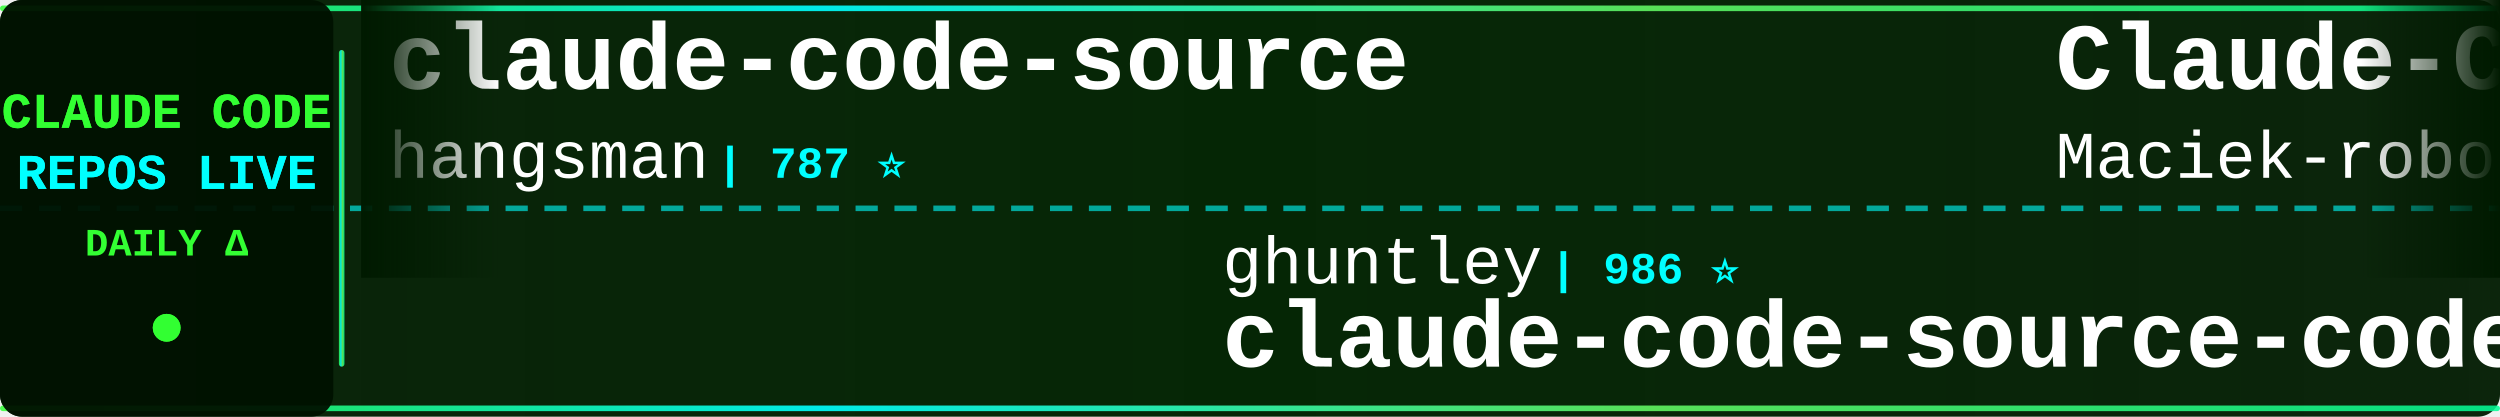
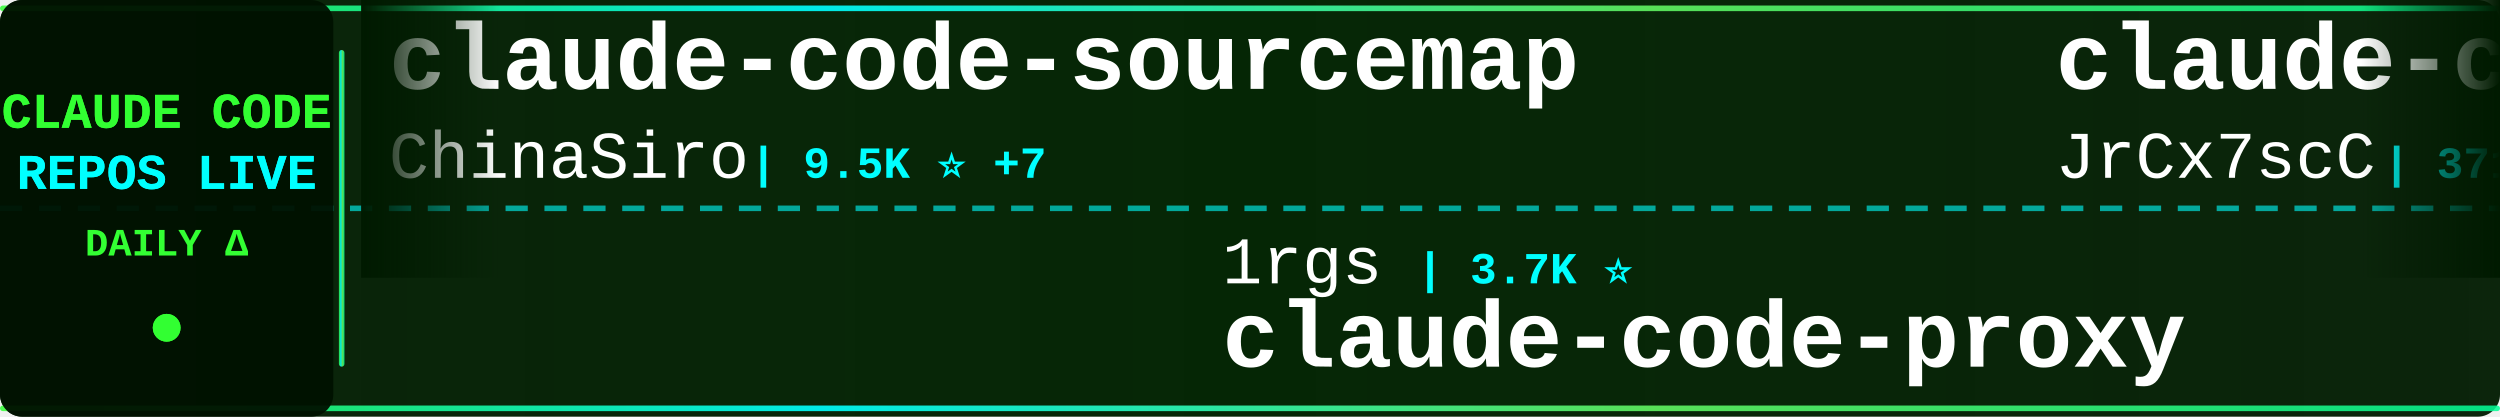
<svg xmlns="http://www.w3.org/2000/svg" width="900" height="150">
  <defs>
    <linearGradient id="tickerBg" x1="0%" y1="0%" x2="100%" y2="0%">
      <stop offset="0%" style="stop-color:#001a00;stop-opacity:0.95" />
      <stop offset="50%" style="stop-color:#002200;stop-opacity:0.98" />
      <stop offset="100%" style="stop-color:#001a00;stop-opacity:0.95" />
    </linearGradient>
    <linearGradient id="borderGrad" x1="0%" y1="0%" x2="100%" y2="0%">
      <stop offset="0%" style="stop-color:#33ff33;stop-opacity:0.85">
        <animate attributeName="stop-opacity" values="0.85;1;0.85" dur="2s" repeatCount="indefinite" />
      </stop>
      <stop offset="33%" style="stop-color:#00ffff;stop-opacity:0.9">
        <animate attributeName="stop-opacity" values="0.9;1;0.9" dur="2.2s" repeatCount="indefinite" />
      </stop>
      <stop offset="66%" style="stop-color:#66ff66;stop-opacity:0.85">
        <animate attributeName="stop-opacity" values="0.85;1;0.85" dur="1.8s" repeatCount="indefinite" />
      </stop>
      <stop offset="100%" style="stop-color:#00ff99;stop-opacity:0.85">
        <animate attributeName="stop-opacity" values="0.85;1;0.85" dur="2s" repeatCount="indefinite" />
      </stop>
    </linearGradient>
    <filter id="textGlow">
      <feGaussianBlur stdDeviation="0.1" result="coloredBlur" />
      <feMerge>
        <feMergeNode in="coloredBlur" />
        <feMergeNode in="SourceGraphic" />
      </feMerge>
    </filter>
    <filter id="metricGlow">
      <feGaussianBlur stdDeviation="0.2" result="coloredBlur" />
      <feMerge>
        <feMergeNode in="coloredBlur" />
        <feMergeNode in="SourceGraphic" />
      </feMerge>
    </filter>
    <linearGradient id="leftFade" x1="0%" y1="0%" x2="100%" y2="0%">
      <stop offset="0%" style="stop-color:#001a00;stop-opacity:1" />
      <stop offset="100%" style="stop-color:#001a00;stop-opacity:0" />
    </linearGradient>
    <linearGradient id="rightFade" x1="0%" y1="0%" x2="100%" y2="0%">
      <stop offset="0%" style="stop-color:#001a00;stop-opacity:0" />
      <stop offset="100%" style="stop-color:#001a00;stop-opacity:1" />
    </linearGradient>
  </defs>
  <rect width="900" height="150" fill="url(#tickerBg)" rx="8" />
  <rect x="0" y="2" width="900" height="2" fill="url(#borderGrad)" rx="1" />
  <rect x="0" y="146" width="900" height="2" fill="url(#borderGrad)" rx="1" />
  <line x1="0" y1="75" x2="900" y2="75" stroke="#00ffff" stroke-width="2" stroke-dasharray="8 6" opacity="0.6" />
  <rect x="0" y="0" width="120" height="150" fill="#001100" opacity="0.95" rx="8" />
  <text x="60" y="46" font-family="'Courier New', monospace" font-size="18" font-weight="bold" fill="#33ff33" text-anchor="middle" filter="url(#textGlow)">
    CLAUDE CODE
  </text>
  <text x="60" y="68" font-family="'Courier New', monospace" font-size="18" font-weight="bold" fill="#00ffff" text-anchor="middle" filter="url(#textGlow)">
    REPOS LIVE
  </text>
  <text x="60" y="92" font-family="'Courier New', monospace" font-size="14" font-weight="bold" fill="#33ff33" text-anchor="middle">
    DAILY Δ
  </text>
  <circle cx="60" cy="118" r="5" fill="#33ff33" filter="url(#metricGlow)">
    <animate attributeName="r" values="4;6;4" dur="1.5s" repeatCount="indefinite" />
    <animate attributeName="opacity" values="0.6;1;0.6" dur="1.5s" repeatCount="indefinite" />
  </circle>
  <rect x="122" y="18" width="2" height="114" fill="url(#borderGrad)" rx="1" />
  <clipPath id="tickerClip">
    <rect x="130" y="0" width="770" height="150" />
  </clipPath>
  <g clip-path="url(#tickerClip)">
    <g id="tickerItems">
      <animateTransform attributeName="transform" attributeType="XML" type="translate" from="0 0" to="-3000 0" dur="54s" repeatCount="indefinite" />
      <g transform="translate(0, 0)">
-         <text x="140" y="32" font-family="'Courier New', monospace" font-size="34" font-weight="bold" fill="#ffffff">claude-code-source</text>
-         <text x="140" y="64" font-family="'Courier New', monospace" font-size="24" font-weight="normal" fill="#ffffff" opacity="1.0">hangsman</text>
-         <text x="258" y="64" font-family="'Courier New', monospace" font-size="16" font-weight="bold" fill="#00ffff"> | 787 ⭐</text>
+         <text x="140" y="32" font-family="'Courier New', monospace" font-size="34" font-weight="bold" fill="#ffffff">claude-code-sourcemap</text>
+         <text x="140" y="64" font-family="'Courier New', monospace" font-size="24" font-weight="normal" fill="#ffffff" opacity="1.0">ChinaSiro</text>
+         <text x="270" y="64" font-family="'Courier New', monospace" font-size="16" font-weight="bold" fill="#00ffff"> | 9.5K ⭐ +7</text>
      </g>
      <g transform="translate(300, 0)">
-         <text x="140" y="102" font-family="'Courier New', monospace" font-size="24" font-weight="normal" fill="#ffffff" opacity="1.0">ghuntley</text>
-         <text x="258" y="102" font-family="'Courier New', monospace" font-size="16" font-weight="bold" fill="#00ffff"> | 986 ⭐</text>
-         <text x="140" y="132" font-family="'Courier New', monospace" font-size="34" font-weight="bold" fill="#ffffff">claude-code-source-code-...</text>
+         <text x="140" y="102" font-family="'Courier New', monospace" font-size="24" font-weight="normal" fill="#ffffff" opacity="1.0">1rgs</text>
+         <text x="210" y="102" font-family="'Courier New', monospace" font-size="16" font-weight="bold" fill="#00ffff"> | 3.7K ⭐</text>
+         <text x="140" y="132" font-family="'Courier New', monospace" font-size="34" font-weight="bold" fill="#ffffff">claude-code-proxy</text>
      </g>
      <g transform="translate(600, 0)">
-         <text x="140" y="32" font-family="'Courier New', monospace" font-size="34" font-weight="bold" fill="#ffffff">Claude-Code-Usage-Monito...</text>
-         <text x="140" y="64" font-family="'Courier New', monospace" font-size="24" font-weight="normal" fill="#ffffff" opacity="1.0">Maciek-roboblog</text>
-         <text x="342" y="64" font-family="'Courier New', monospace" font-size="16" font-weight="bold" fill="#00ffff"> | 8.3K ⭐ +10</text>
+         <text x="140" y="32" font-family="'Courier New', monospace" font-size="34" font-weight="bold" fill="#ffffff">claude-code-source</text>
+         <text x="140" y="64" font-family="'Courier New', monospace" font-size="24" font-weight="normal" fill="#ffffff" opacity="1.0">JrCx7scC</text>
+         <text x="258" y="64" font-family="'Courier New', monospace" font-size="16" font-weight="bold" fill="#00ffff"> | 371 ⭐</text>
      </g>
      <g transform="translate(900, 0)">
-         <text x="140" y="102" font-family="'Courier New', monospace" font-size="24" font-weight="normal" fill="#ffffff" opacity="1.0">FlorianBruniaux</text>
-         <text x="342" y="102" font-family="'Courier New', monospace" font-size="16" font-weight="bold" fill="#00ffff"> | 5.2K ⭐ +12</text>
-         <text x="140" y="132" font-family="'Courier New', monospace" font-size="34" font-weight="bold" fill="#ffffff">claude-code-ultimate-gui...</text>
+         <text x="140" y="102" font-family="'Courier New', monospace" font-size="24" font-weight="normal" fill="#ffffff" opacity="1.0">jeremylongshore</text>
+         <text x="342" y="102" font-family="'Courier New', monospace" font-size="16" font-weight="bold" fill="#00ffff"> | 2.4K ⭐ +8</text>
+         <text x="140" y="132" font-family="'Courier New', monospace" font-size="34" font-weight="bold" fill="#ffffff">claude-code-plugins-plus...</text>
      </g>
      <g transform="translate(1200, 0)">
-         <text x="140" y="32" font-family="'Courier New', monospace" font-size="34" font-weight="bold" fill="#ffffff">claude-code-system-promp...</text>
-         <text x="140" y="64" font-family="'Courier New', monospace" font-size="24" font-weight="normal" fill="#ffffff" opacity="1.0">Piebald-AI</text>
-         <text x="282" y="64" font-family="'Courier New', monospace" font-size="16" font-weight="bold" fill="#00ffff"> | 11.4K ⭐ +22</text>
+         <text x="140" y="32" font-family="'Courier New', monospace" font-size="34" font-weight="bold" fill="#ffffff">claude-code-webui</text>
+         <text x="140" y="64" font-family="'Courier New', monospace" font-size="24" font-weight="normal" fill="#ffffff" opacity="1.0">sugyan</text>
+         <text x="234" y="64" font-family="'Courier New', monospace" font-size="16" font-weight="bold" fill="#00ffff"> | 1.1K ⭐</text>
      </g>
      <g transform="translate(1500, 0)">
+         <text x="140" y="102" font-family="'Courier New', monospace" font-size="24" font-weight="normal" fill="#ffffff" opacity="1.0">anthropics</text>
+         <text x="282" y="102" font-family="'Courier New', monospace" font-size="16" font-weight="bold" fill="#00ffff"> | 888 ⭐</text>
+         <text x="140" y="132" font-family="'Courier New', monospace" font-size="34" font-weight="bold" fill="#ffffff">claude-code-base-action</text>
+       </g>
+       <g transform="translate(1800, 0)">
+         <text x="140" y="32" font-family="'Courier New', monospace" font-size="34" font-weight="bold" fill="#ffffff">claude-code-hub</text>
+         <text x="140" y="64" font-family="'Courier New', monospace" font-size="24" font-weight="normal" fill="#ffffff" opacity="1.0">ding113</text>
+         <text x="246" y="64" font-family="'Courier New', monospace" font-size="16" font-weight="bold" fill="#00ffff"> | 3.2K ⭐ +2</text>
+       </g>
+       <g transform="translate(2100, 0)">
+         <text x="140" y="102" font-family="'Courier New', monospace" font-size="24" font-weight="normal" fill="#ffffff" opacity="1.0">repowise-dev</text>
+         <text x="306" y="102" font-family="'Courier New', monospace" font-size="16" font-weight="bold" fill="#00ffff"> | 1.1K ⭐</text>
+         <text x="140" y="132" font-family="'Courier New', monospace" font-size="34" font-weight="bold" fill="#ffffff">claude-code-prompts</text>
+       </g>
+       <g transform="translate(2400, 0)">
+         <text x="140" y="32" font-family="'Courier New', monospace" font-size="34" font-weight="bold" fill="#ffffff">learn-claude-code</text>
+         <text x="140" y="64" font-family="'Courier New', monospace" font-size="24" font-weight="normal" fill="#ffffff" opacity="1.0">shareAI-lab</text>
+         <text x="294" y="64" font-family="'Courier New', monospace" font-size="16" font-weight="bold" fill="#00ffff"> | 68.8K ⭐ +157</text>
+       </g>
+       <g transform="translate(2700, 0)">
        <text x="140" y="102" font-family="'Courier New', monospace" font-size="24" font-weight="normal" fill="#ffffff" opacity="1.0">https-deeplearning-ai</text>
        <text x="414" y="102" font-family="'Courier New', monospace" font-size="16" font-weight="bold" fill="#00ffff"> | 534 ⭐</text>
        <text x="140" y="132" font-family="'Courier New', monospace" font-size="34" font-weight="bold" fill="#ffffff">sc-claude-code-files</text>
      </g>
-       <g transform="translate(1800, 0)">
-         <text x="140" y="32" font-family="'Courier New', monospace" font-size="34" font-weight="bold" fill="#ffffff">awesome-claude-code-suba...</text>
-         <text x="140" y="64" font-family="'Courier New', monospace" font-size="24" font-weight="normal" fill="#ffffff" opacity="1.0">VoltAgent</text>
-         <text x="270" y="64" font-family="'Courier New', monospace" font-size="16" font-weight="bold" fill="#00ffff"> | 22.5K ⭐ +44</text>
-       </g>
-       <g transform="translate(2100, 0)">
-         <text x="140" y="102" font-family="'Courier New', monospace" font-size="24" font-weight="normal" fill="#ffffff" opacity="1.0">darcyegb</text>
-         <text x="258" y="102" font-family="'Courier New', monospace" font-size="16" font-weight="bold" fill="#00ffff"> | 737 ⭐</text>
-         <text x="140" y="132" font-family="'Courier New', monospace" font-size="34" font-weight="bold" fill="#ffffff">ClaudeCodeAgents</text>
-       </g>
-       <g transform="translate(2400, 0)">
-         <text x="140" y="32" font-family="'Courier New', monospace" font-size="34" font-weight="bold" fill="#ffffff">free-claude-code</text>
-         <text x="140" y="64" font-family="'Courier New', monospace" font-size="24" font-weight="normal" fill="#ffffff" opacity="1.0">Alishahryar1</text>
-         <text x="306" y="64" font-family="'Courier New', monospace" font-size="16" font-weight="bold" fill="#00ffff"> | 37.4K ⭐ +169</text>
-       </g>
-       <g transform="translate(2700, 0)">
-         <text x="140" y="102" font-family="'Courier New', monospace" font-size="24" font-weight="normal" fill="#ffffff" opacity="1.0">wanshuiyin</text>
-         <text x="282" y="102" font-family="'Courier New', monospace" font-size="16" font-weight="bold" fill="#00ffff"> | 12.7K ⭐ +41</text>
-         <text x="140" y="132" font-family="'Courier New', monospace" font-size="34" font-weight="bold" fill="#ffffff">Auto-claude-code-researc...</text>
-       </g>
      <g transform="translate(3000, 0)">
-         <text x="140" y="32" font-family="'Courier New', monospace" font-size="34" font-weight="bold" fill="#ffffff">claude-code-source</text>
-         <text x="140" y="64" font-family="'Courier New', monospace" font-size="24" font-weight="normal" fill="#ffffff" opacity="1.0">hangsman</text>
-         <text x="258" y="64" font-family="'Courier New', monospace" font-size="16" font-weight="bold" fill="#00ffff"> | 787 ⭐</text>
+         <text x="140" y="32" font-family="'Courier New', monospace" font-size="34" font-weight="bold" fill="#ffffff">claude-code-sourcemap</text>
+         <text x="140" y="64" font-family="'Courier New', monospace" font-size="24" font-weight="normal" fill="#ffffff" opacity="1.0">ChinaSiro</text>
+         <text x="270" y="64" font-family="'Courier New', monospace" font-size="16" font-weight="bold" fill="#00ffff"> | 9.5K ⭐ +7</text>
      </g>
      <g transform="translate(3300, 0)">
-         <text x="140" y="102" font-family="'Courier New', monospace" font-size="24" font-weight="normal" fill="#ffffff" opacity="1.0">ghuntley</text>
-         <text x="258" y="102" font-family="'Courier New', monospace" font-size="16" font-weight="bold" fill="#00ffff"> | 986 ⭐</text>
-         <text x="140" y="132" font-family="'Courier New', monospace" font-size="34" font-weight="bold" fill="#ffffff">claude-code-source-code-...</text>
+         <text x="140" y="102" font-family="'Courier New', monospace" font-size="24" font-weight="normal" fill="#ffffff" opacity="1.0">1rgs</text>
+         <text x="210" y="102" font-family="'Courier New', monospace" font-size="16" font-weight="bold" fill="#00ffff"> | 3.7K ⭐</text>
+         <text x="140" y="132" font-family="'Courier New', monospace" font-size="34" font-weight="bold" fill="#ffffff">claude-code-proxy</text>
      </g>
      <g transform="translate(3600, 0)">
-         <text x="140" y="32" font-family="'Courier New', monospace" font-size="34" font-weight="bold" fill="#ffffff">Claude-Code-Usage-Monito...</text>
-         <text x="140" y="64" font-family="'Courier New', monospace" font-size="24" font-weight="normal" fill="#ffffff" opacity="1.0">Maciek-roboblog</text>
-         <text x="342" y="64" font-family="'Courier New', monospace" font-size="16" font-weight="bold" fill="#00ffff"> | 8.3K ⭐ +10</text>
+         <text x="140" y="32" font-family="'Courier New', monospace" font-size="34" font-weight="bold" fill="#ffffff">claude-code-source</text>
+         <text x="140" y="64" font-family="'Courier New', monospace" font-size="24" font-weight="normal" fill="#ffffff" opacity="1.0">JrCx7scC</text>
+         <text x="258" y="64" font-family="'Courier New', monospace" font-size="16" font-weight="bold" fill="#00ffff"> | 371 ⭐</text>
      </g>
      <g transform="translate(3900, 0)">
-         <text x="140" y="102" font-family="'Courier New', monospace" font-size="24" font-weight="normal" fill="#ffffff" opacity="1.0">FlorianBruniaux</text>
-         <text x="342" y="102" font-family="'Courier New', monospace" font-size="16" font-weight="bold" fill="#00ffff"> | 5.2K ⭐ +12</text>
-         <text x="140" y="132" font-family="'Courier New', monospace" font-size="34" font-weight="bold" fill="#ffffff">claude-code-ultimate-gui...</text>
+         <text x="140" y="102" font-family="'Courier New', monospace" font-size="24" font-weight="normal" fill="#ffffff" opacity="1.0">jeremylongshore</text>
+         <text x="342" y="102" font-family="'Courier New', monospace" font-size="16" font-weight="bold" fill="#00ffff"> | 2.4K ⭐ +8</text>
+         <text x="140" y="132" font-family="'Courier New', monospace" font-size="34" font-weight="bold" fill="#ffffff">claude-code-plugins-plus...</text>
      </g>
    </g>
  </g>
  <rect x="130" y="0" width="50" height="100" fill="url(#leftFade)" />
  <rect x="850" y="0" width="50" height="100" fill="url(#rightFade)" />
</svg>
